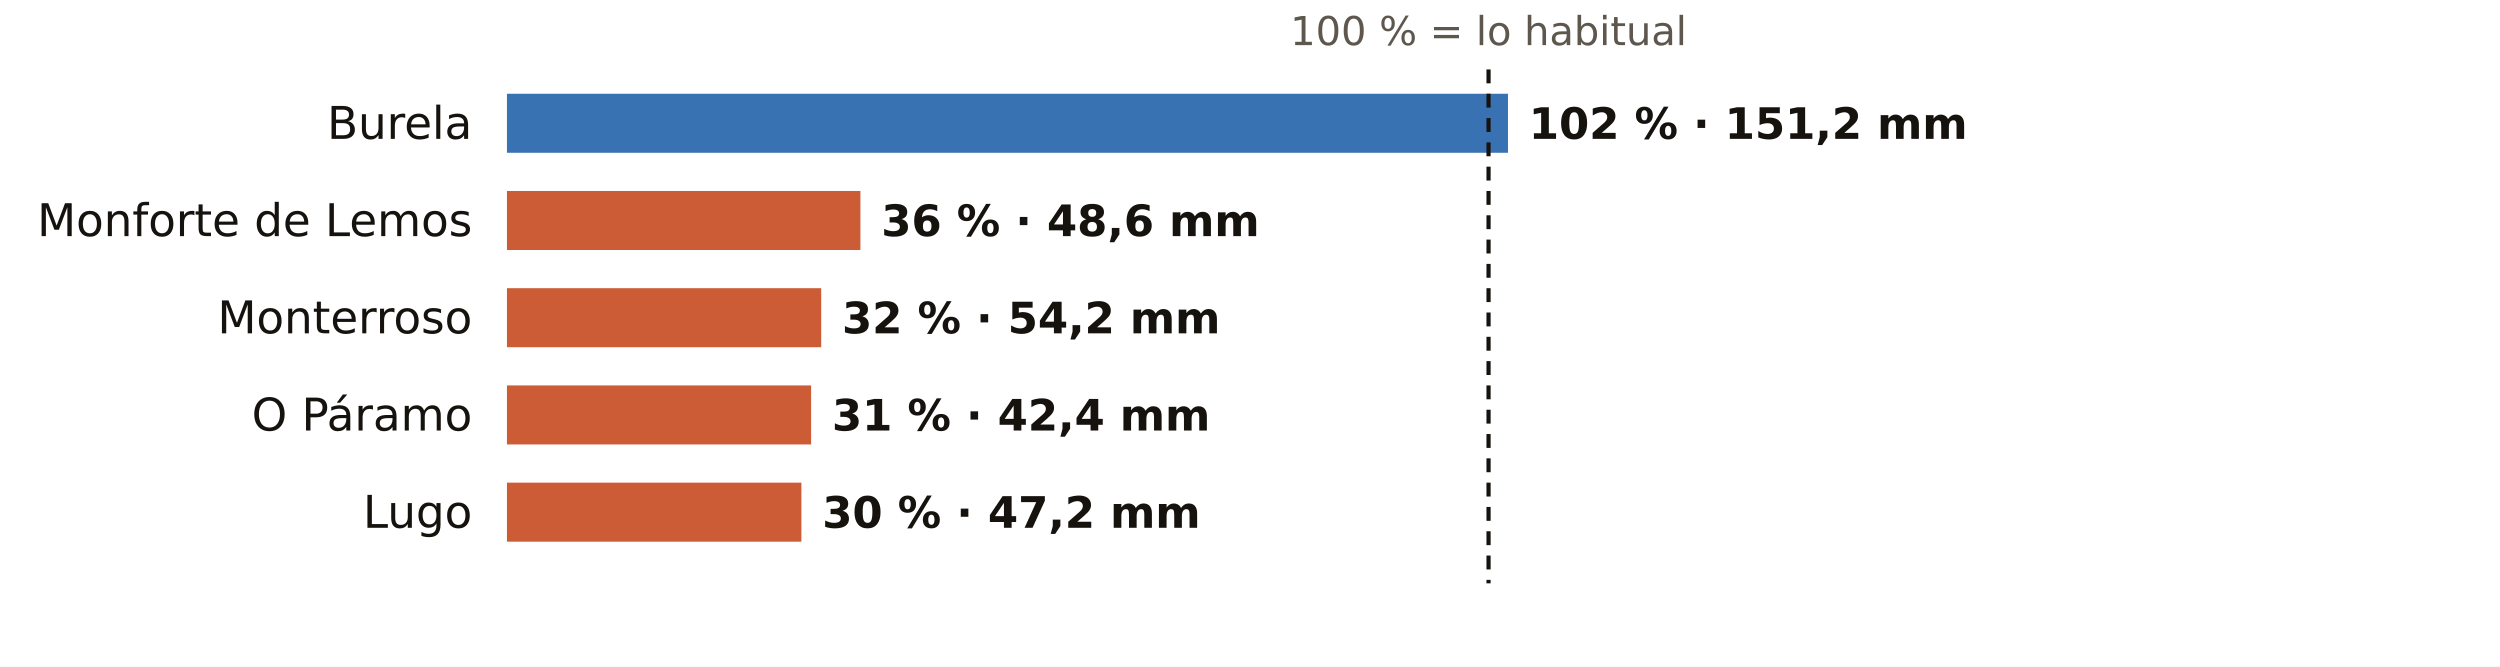
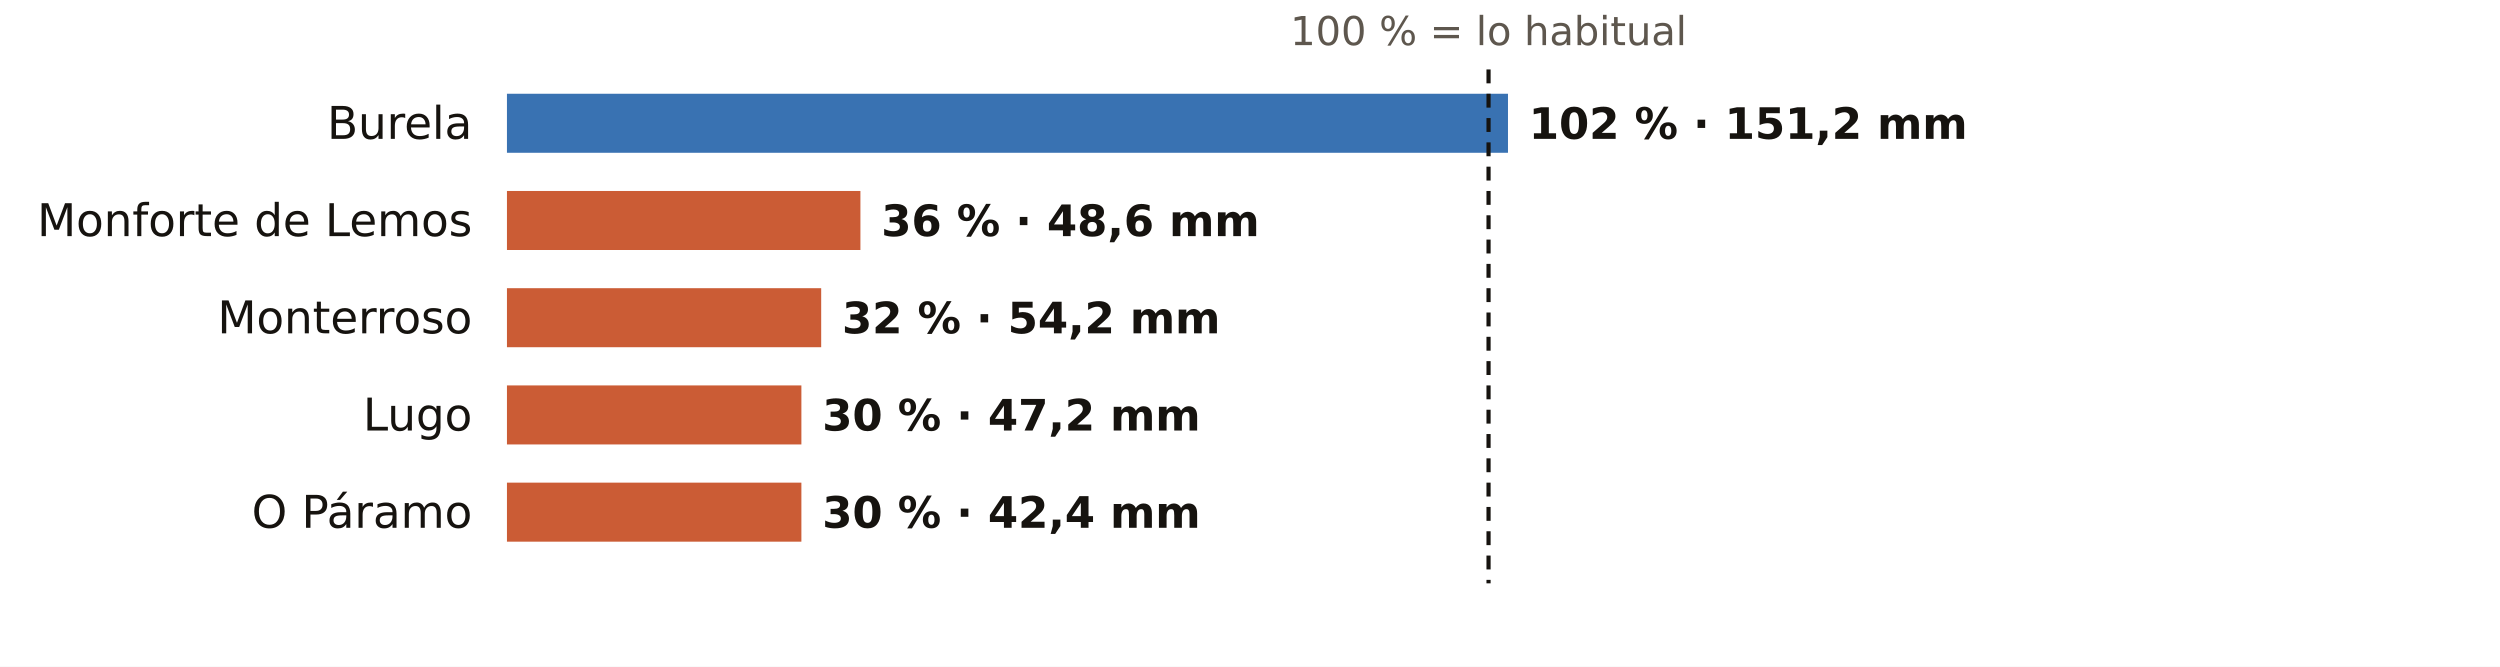
<svg xmlns="http://www.w3.org/2000/svg" viewBox="0 0 720 192" width="720" height="192" role="img" aria-label="El otoño en los pluviómetros de AEMET de Lugo: % de lo habitual">
  <rect width="720" height="192" fill="#FFFFFF" />
  <text x="428.7" y="13.0" font-size="11.5" fill="#5E574E" text-anchor="middle" font-weight="400" font-family="Public Sans, DejaVu Sans, Arial, sans-serif">100 % = lo habitual</text>
  <text x="136.0" y="40.0" font-size="13" fill="#16130F" text-anchor="end" font-weight="500" font-family="Public Sans, DejaVu Sans, Arial, sans-serif">Burela</text>
  <rect x="146" y="27" width="288.3" height="17" fill="#1F5FA8" opacity="0.88" />
  <text x="440.3" y="40.0" font-size="12.5" fill="#16130F" text-anchor="start" font-weight="600" font-family="Public Sans, DejaVu Sans, Arial, sans-serif">102 % · 151,2 mm</text>
  <text x="136.0" y="68.0" font-size="13" fill="#16130F" text-anchor="end" font-weight="500" font-family="Public Sans, DejaVu Sans, Arial, sans-serif">Monforte de Lemos</text>
  <rect x="146" y="55" width="101.8" height="17" fill="#C4461A" opacity="0.88" />
  <text x="253.8" y="68.0" font-size="12.5" fill="#16130F" text-anchor="start" font-weight="600" font-family="Public Sans, DejaVu Sans, Arial, sans-serif">36 % · 48,6 mm</text>
  <text x="136.0" y="96.0" font-size="13" fill="#16130F" text-anchor="end" font-weight="500" font-family="Public Sans, DejaVu Sans, Arial, sans-serif">Monterroso</text>
  <rect x="146" y="83" width="90.5" height="17" fill="#C4461A" opacity="0.88" />
  <text x="242.5" y="96.0" font-size="12.5" fill="#16130F" text-anchor="start" font-weight="600" font-family="Public Sans, DejaVu Sans, Arial, sans-serif">32 % · 54,2 mm</text>
-   <text x="136.0" y="124.0" font-size="13" fill="#16130F" text-anchor="end" font-weight="500" font-family="Public Sans, DejaVu Sans, Arial, sans-serif">O Páramo</text>
-   <rect x="146" y="111" width="87.6" height="17" fill="#C4461A" opacity="0.88" />
-   <text x="239.6" y="124.0" font-size="12.5" fill="#16130F" text-anchor="start" font-weight="600" font-family="Public Sans, DejaVu Sans, Arial, sans-serif">31 % · 42,4 mm</text>
-   <text x="136.0" y="152.0" font-size="13" fill="#16130F" text-anchor="end" font-weight="500" font-family="Public Sans, DejaVu Sans, Arial, sans-serif">Lugo</text>
+   <text x="136.0" y="124.0" font-size="13" fill="#16130F" text-anchor="end" font-weight="500" font-family="Public Sans, DejaVu Sans, Arial, sans-serif">Lugo</text>
+   <rect x="146" y="111" width="84.8" height="17" fill="#C4461A" opacity="0.88" />
+   <text x="236.8" y="124.0" font-size="12.5" fill="#16130F" text-anchor="start" font-weight="600" font-family="Public Sans, DejaVu Sans, Arial, sans-serif">30 % · 47,2 mm</text>
+   <text x="136.0" y="152.0" font-size="13" fill="#16130F" text-anchor="end" font-weight="500" font-family="Public Sans, DejaVu Sans, Arial, sans-serif">O Páramo</text>
  <rect x="146" y="139" width="84.8" height="17" fill="#C4461A" opacity="0.88" />
-   <text x="236.8" y="152.0" font-size="12.5" fill="#16130F" text-anchor="start" font-weight="600" font-family="Public Sans, DejaVu Sans, Arial, sans-serif">30 % · 47,2 mm</text>
+   <text x="236.8" y="152.0" font-size="12.5" fill="#16130F" text-anchor="start" font-weight="600" font-family="Public Sans, DejaVu Sans, Arial, sans-serif">30 % · 42,4 mm</text>
  <line x1="428.7" x2="428.7" y1="20" y2="168" stroke="#16130F" stroke-width="1.2" stroke-dasharray="4 3" />
</svg>
